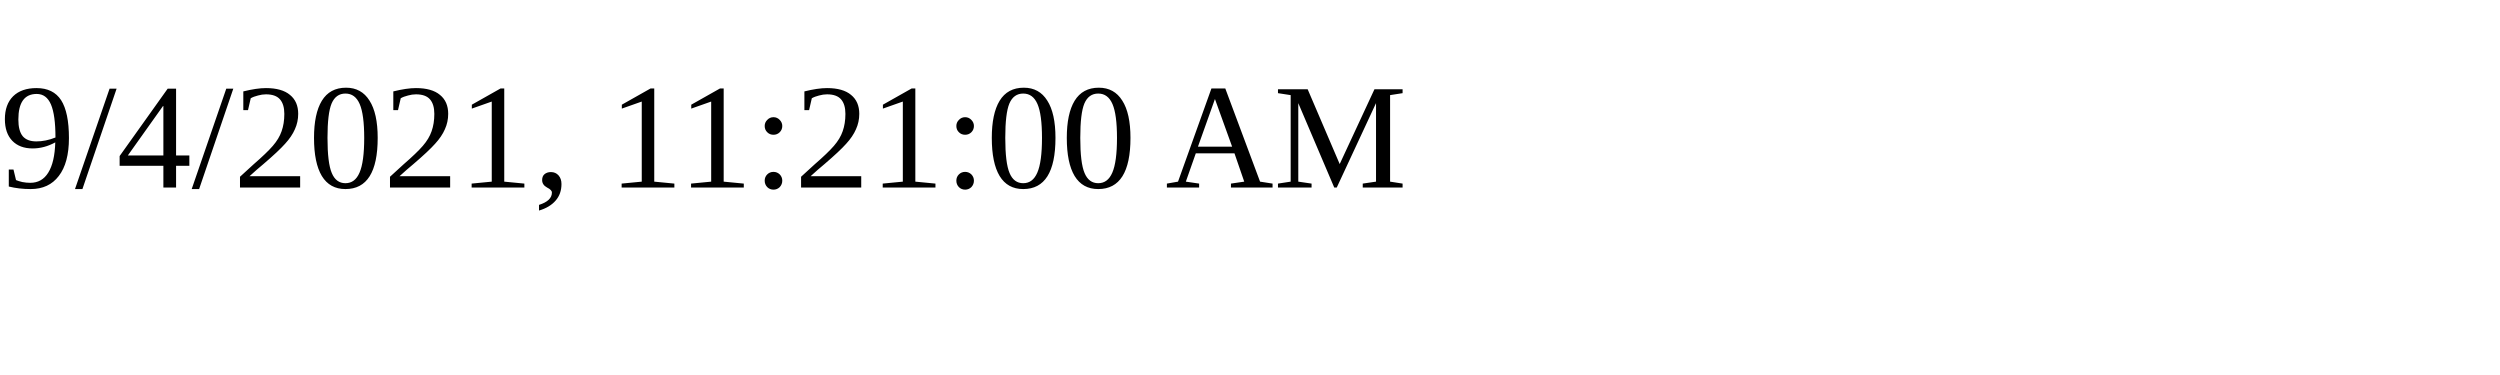
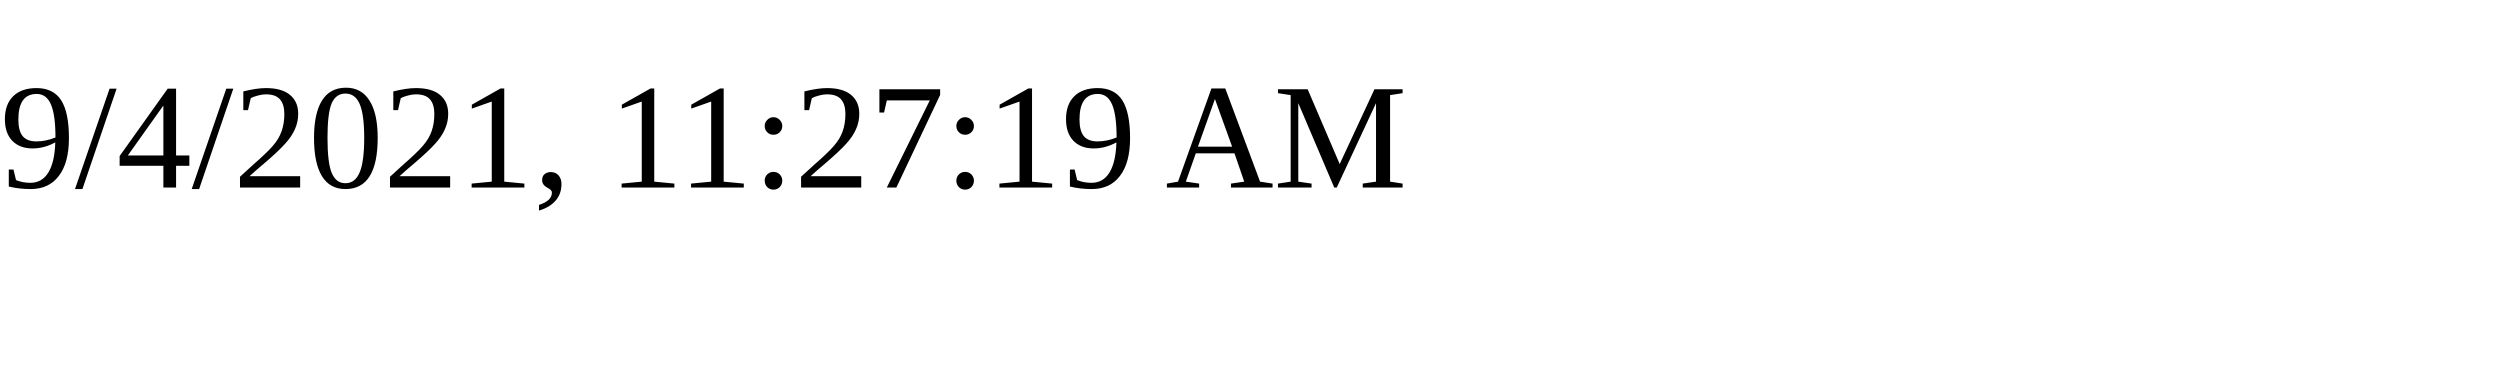
<svg xmlns="http://www.w3.org/2000/svg" height="30" width="200">
-   <text x="0" y="15">9/4/2021, 11:21:00 AM</text>
+   <text x="0" y="15">9/4/2021, 11:27:19 AM</text>
</svg>
